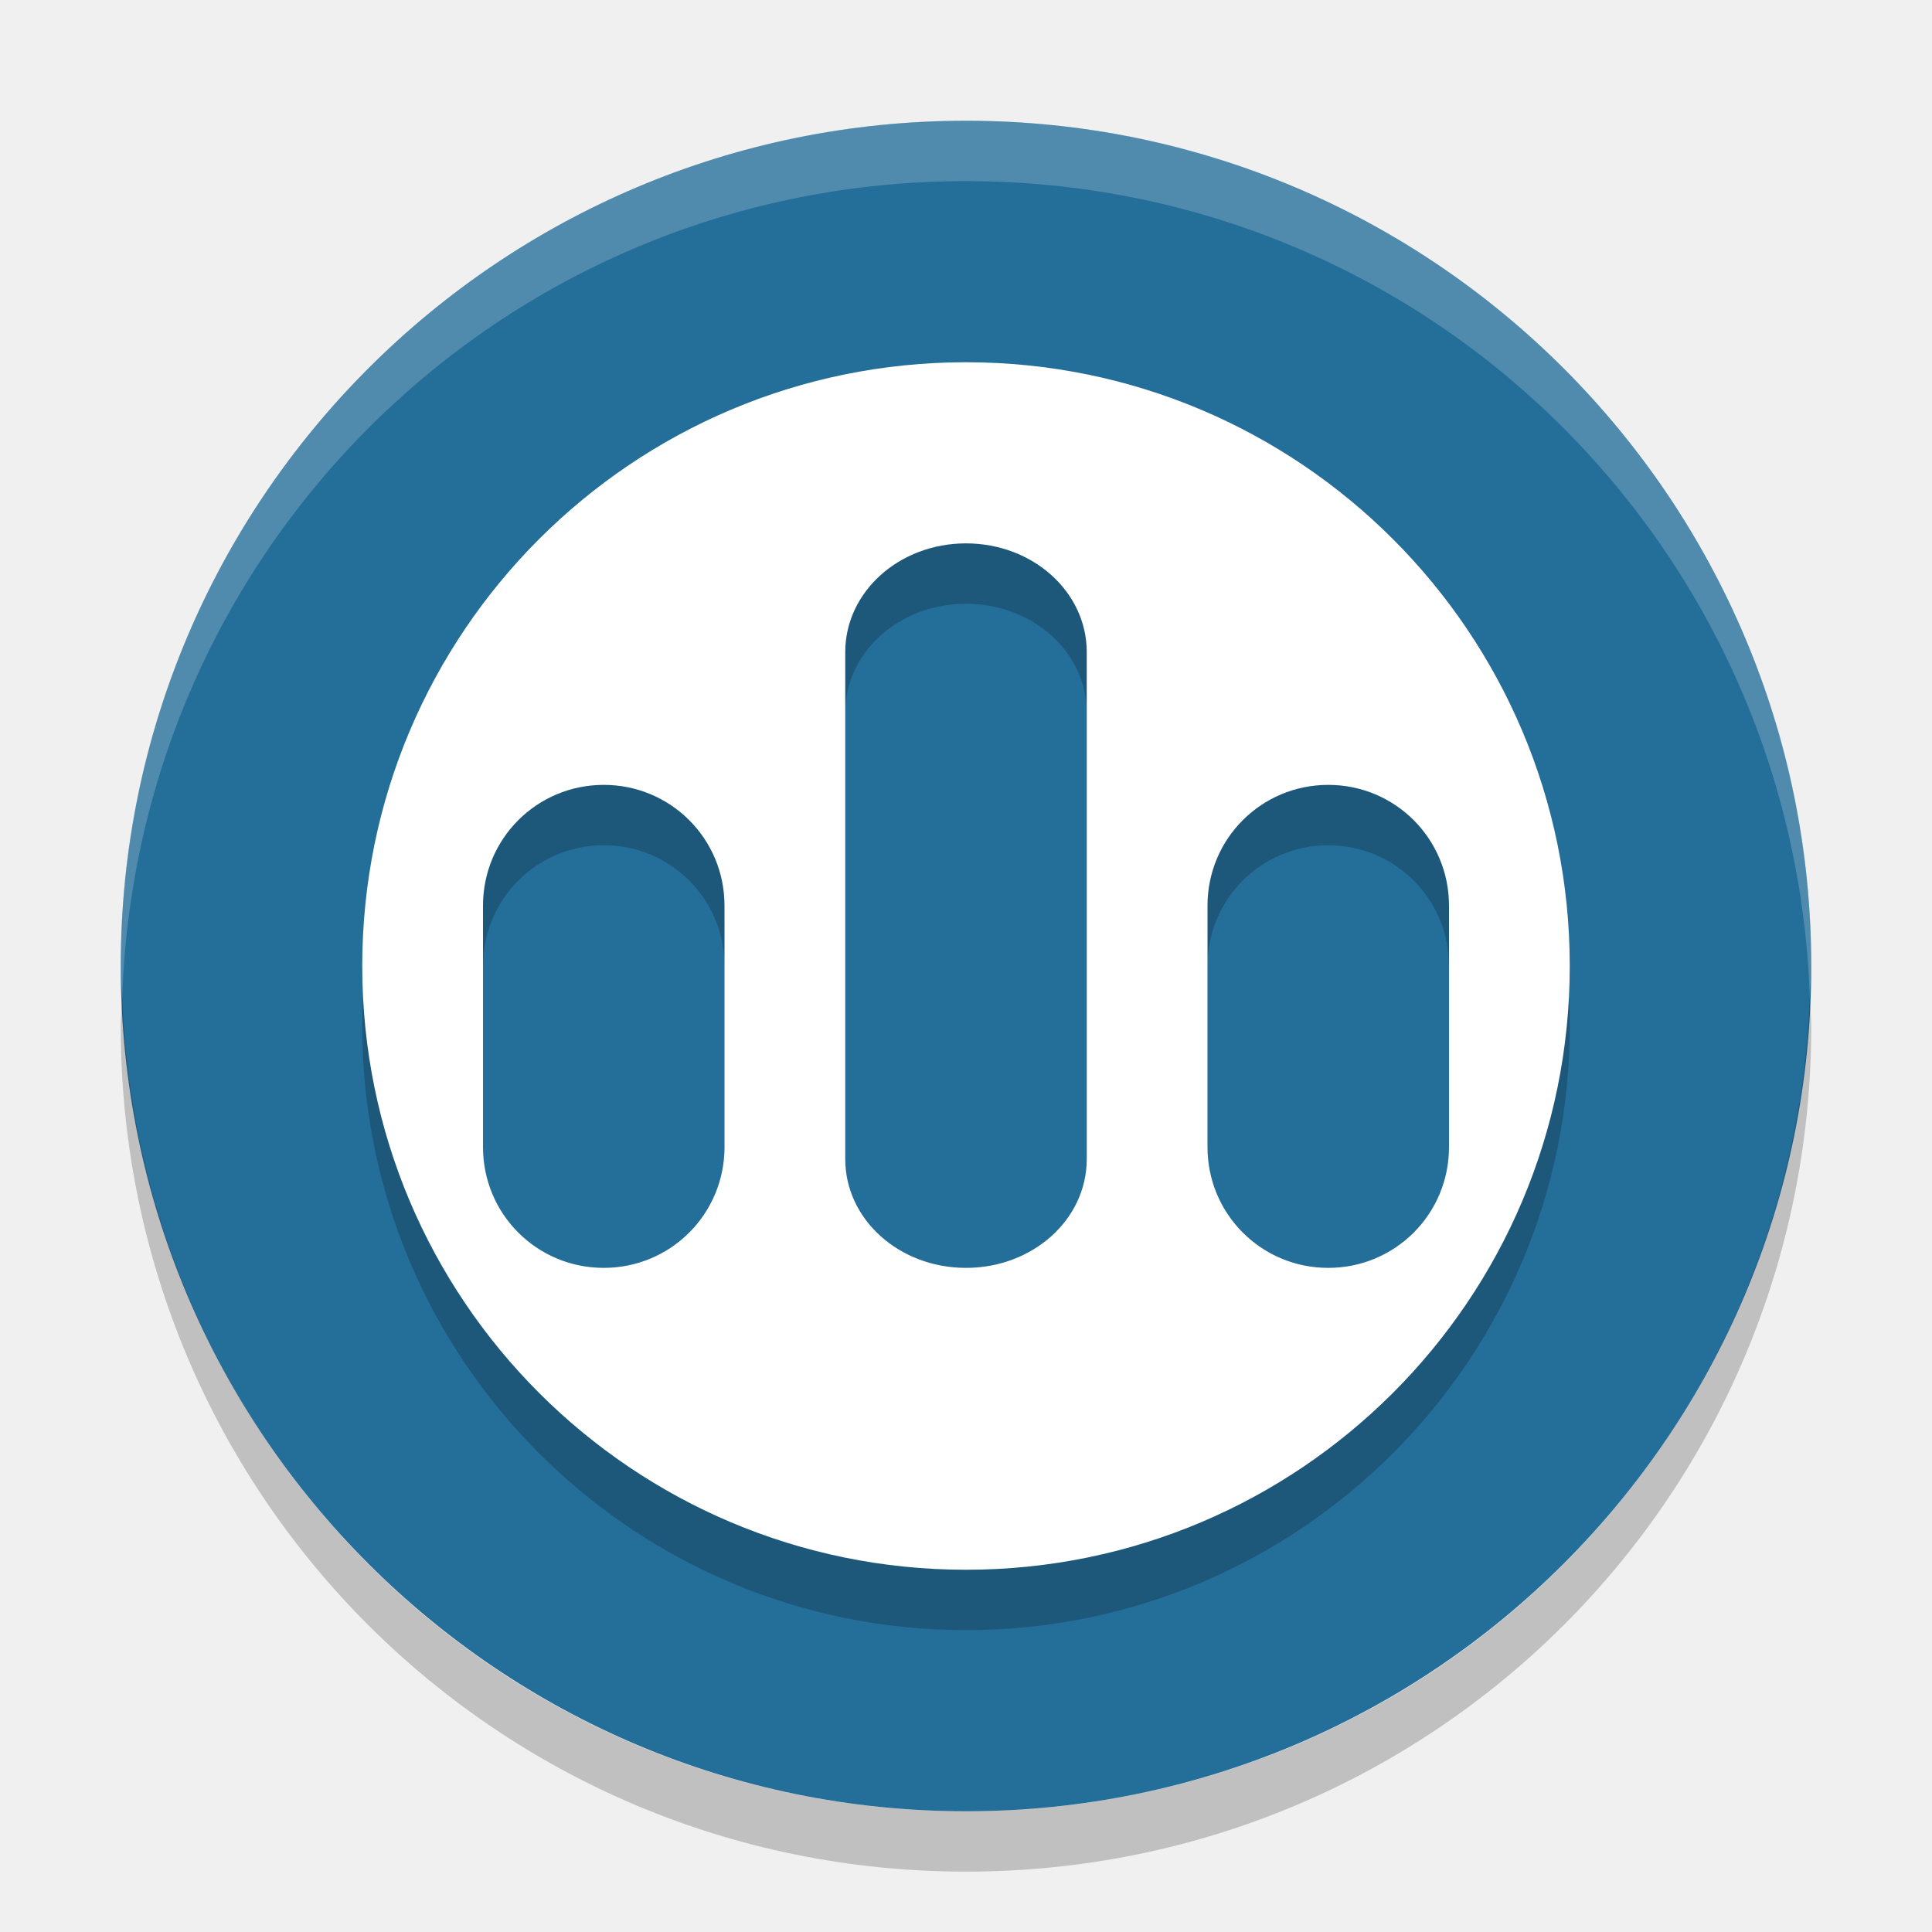
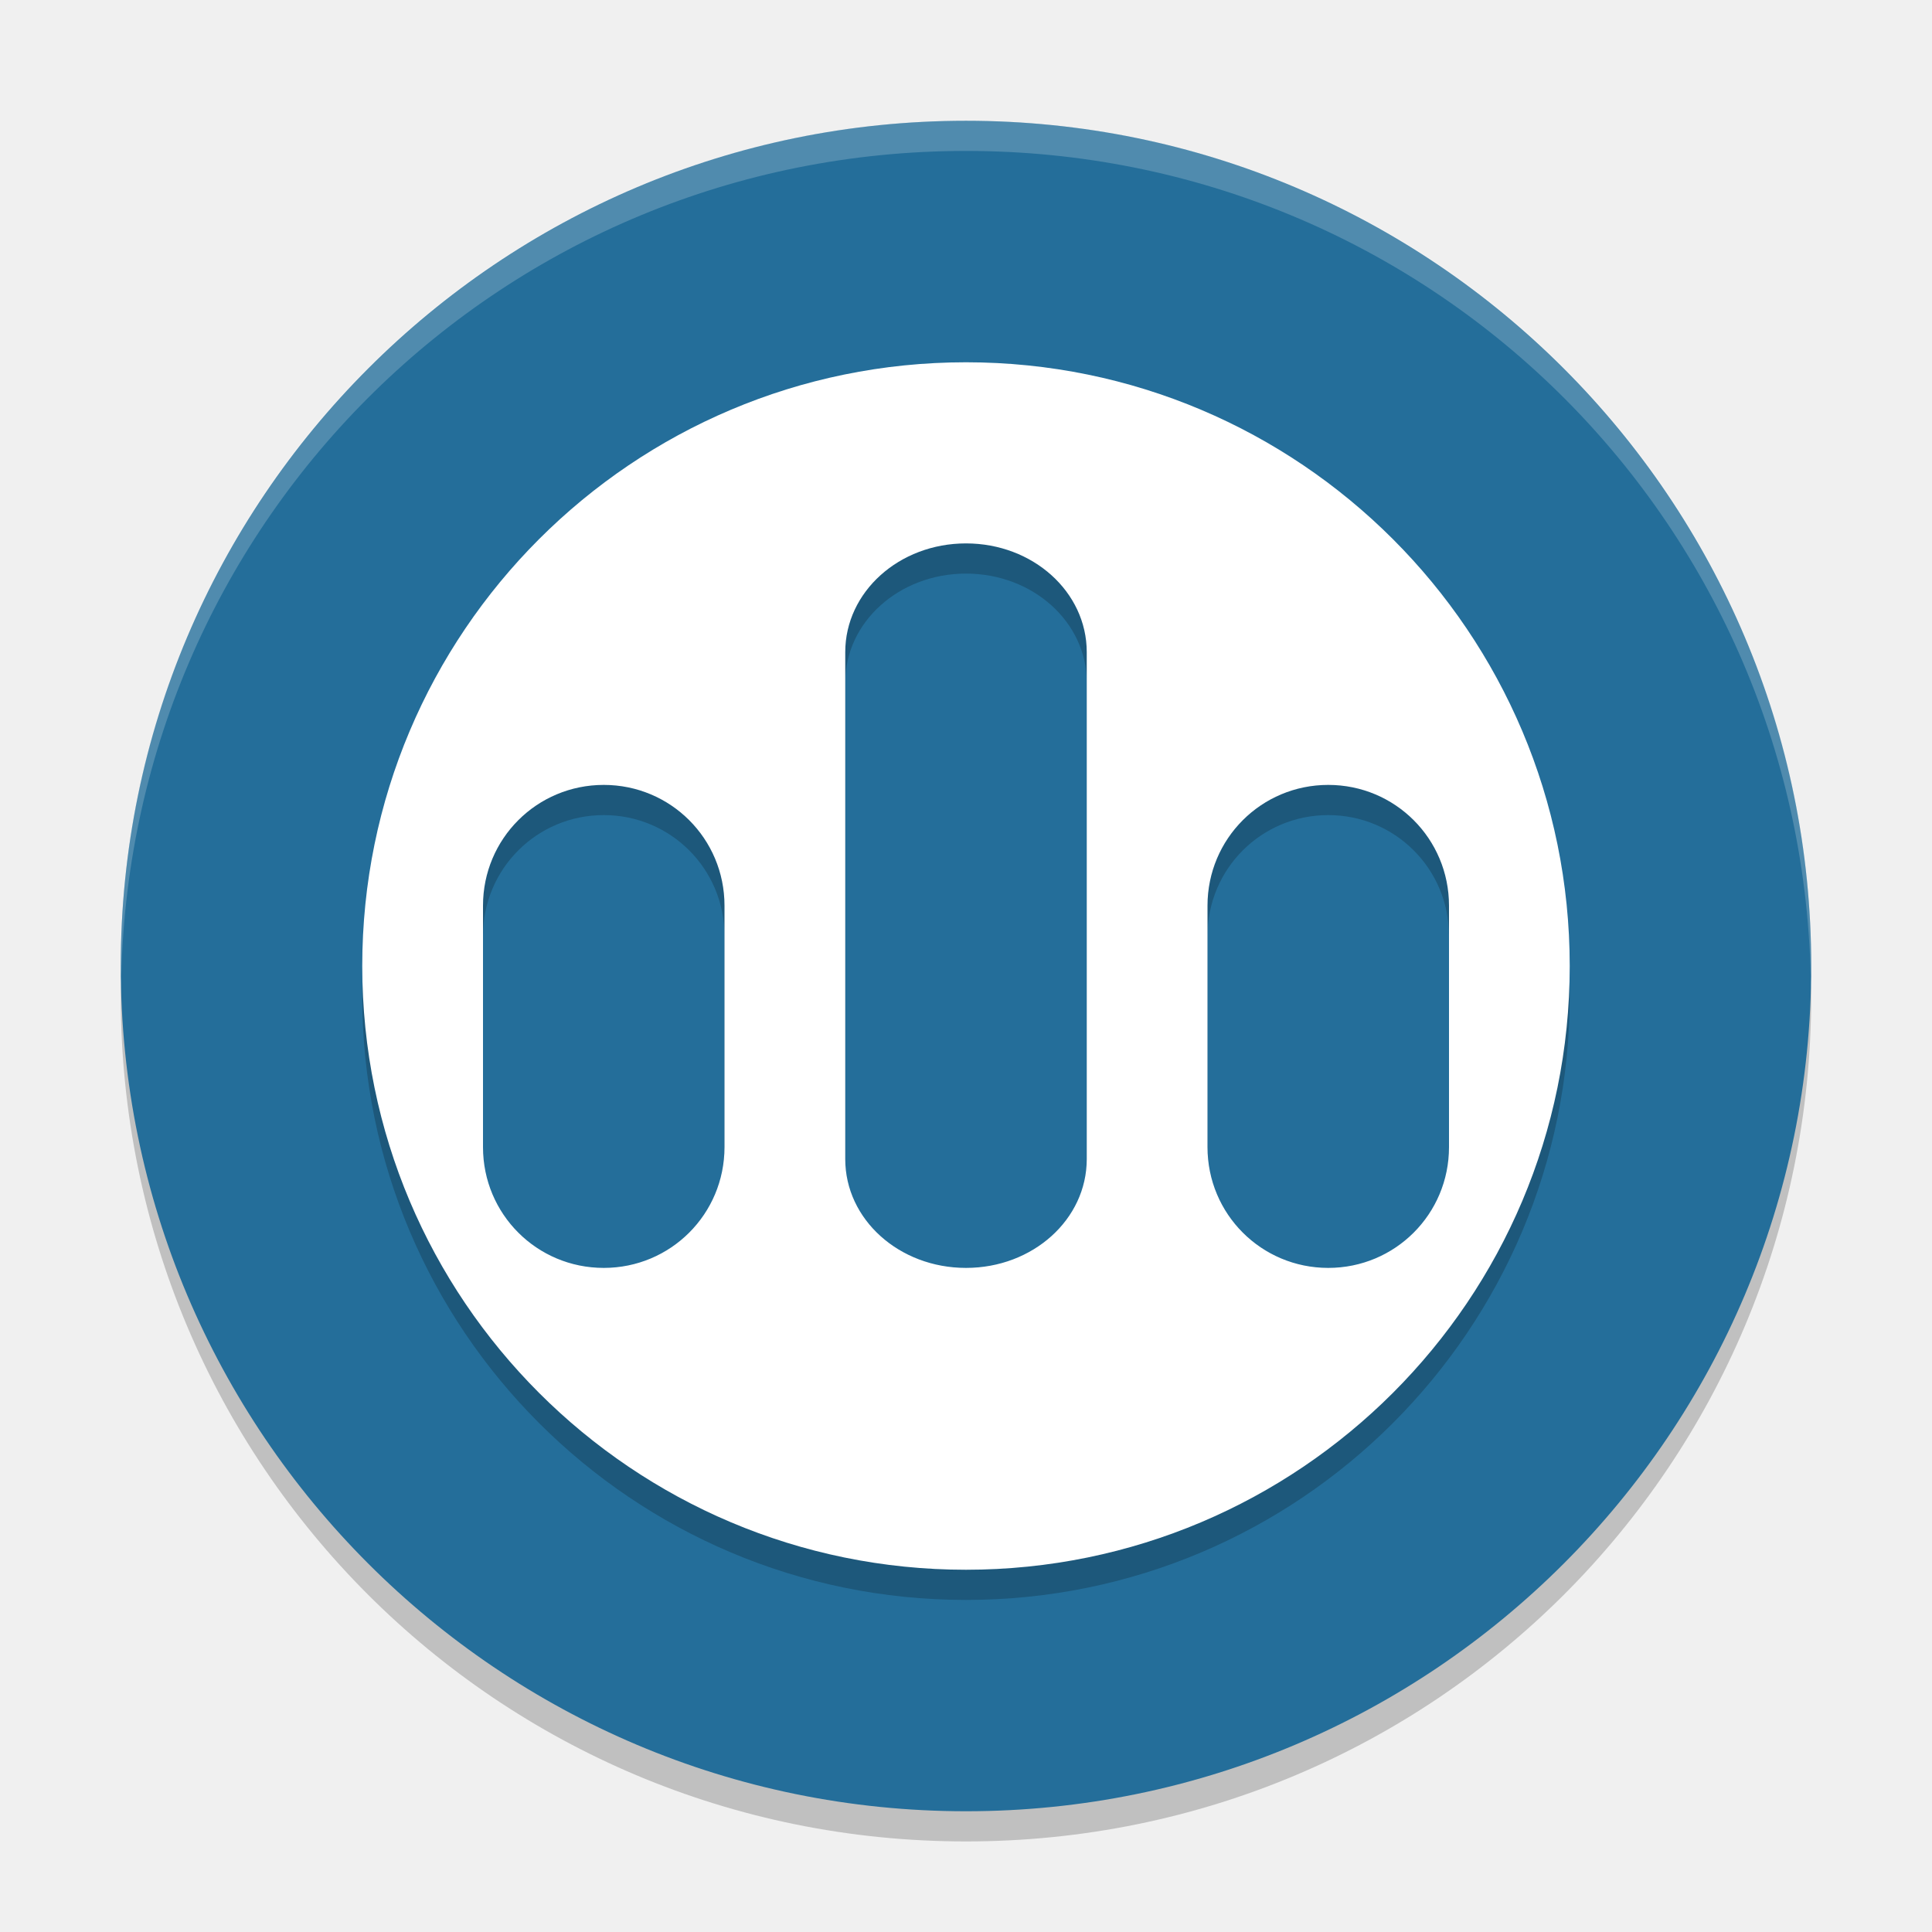
- <svg xmlns="http://www.w3.org/2000/svg" height="32" width="32" version="1">
-   <rect transform="matrix(0,-1,-1,0,0,0)" rx="14" ry="14" height="28" width="28" y="-30" x="-30" fill="#246e9a" />
-   <path opacity=".2" d="m16 7a10 10 0 0 0 -10 10 10 10 0 0 0 10 10 10 10 0 0 0 10 -10 10 10 0 0 0 -10 -10zm0 3c1.108 0 2 0.804 2 1.801v8.398c0 0.997-0.892 1.801-2 1.801s-2-0.804-2-1.801v-8.398c0-0.997 0.892-1.801 2-1.801zm-6 4c1.108 0 2 0.892 2 2v4c0 1.108-0.892 2-2 2s-2-0.892-2-2v-4c0-1.108 0.892-2 2-2zm12 0c1.108 0 2 0.892 2 2v4c0 1.108-0.892 2-2 2s-2-0.892-2-2v-4c0-1.108 0.892-2 2-2z" />
-   <path fill="#fff" d="m16 6a10 10 0 0 0 -10 10 10 10 0 0 0 10 10 10 10 0 0 0 10 -10 10 10 0 0 0 -10 -10zm0 3c1.108 0 2 0.804 2 1.801v8.398c0 0.997-0.892 1.801-2 1.801s-2-0.804-2-1.801v-8.398c0-0.997 0.892-1.801 2-1.801zm-6 4c1.108 0 2 0.892 2 2v4c0 1.108-0.892 2-2 2s-2-0.892-2-2v-4c0-1.108 0.892-2 2-2zm12 0c1.108 0 2 0.892 2 2v4c0 1.108-0.892 2-2 2s-2-0.892-2-2v-4c0-1.108 0.892-2 2-2z" />
-   <path opacity=".2" fill="#fff" d="m16 2c-7.756 0-14 6.244-14 14 0 0.169 0.019 0.333 0.025 0.5 0.264-7.521 6.387-13.5 13.975-13.5 7.587 0 13.711 5.979 13.975 13.5 0.005-0.167 0.025-0.331 0.025-0.5 0-7.756-6.244-14-14-14z" />
-   <path opacity=".2" d="m2.025 16.5c-0.006 0.167-0.025 0.331-0.025 0.5 0 7.756 6.244 14 14 14s14-6.244 14-14c0-0.169-0.02-0.333-0.025-0.5-0.264 7.521-6.388 13.5-13.975 13.5-7.587 0-13.711-5.979-13.975-13.5z" />
+ <svg xmlns="http://www.w3.org/2000/svg" height="64" width="64" version="1" id="svg2">
+   <defs id="defs16" />
+   <path style="opacity:0.2" d="m 4.051,32 c -0.012,0.334 -0.051,0.662 -0.051,1 C 4,48.512 16.488,61 32,61 47.511,61 59.999,48.512 59.999,33 c 0,-0.338 -0.039,-0.665 -0.051,-1 C 59.42,47.042 47.173,59 31.999,59 16.825,59 4.577,47.042 4.049,32 Z" id="path12" />
+   <rect style="fill:#246e9a" transform="matrix(0,-1,-1,0,0,0)" rx="28" ry="28" height="55.999" width="55.999" y="-59.999" x="-60" id="rect4" />
+   <path style="opacity:0.2" d="M 32,13.001 A 20,20 0 0 0 12,33 20,20 0 0 0 32,53 20,20 0 0 0 51.999,33 20,20 0 0 0 32,13.001 Z m 0,6 c 2.216,0 4,1.607 4,3.602 l 0,16.797 c 0,1.994 -1.784,3.602 -4,3.602 -2.216,0 -4,-1.608 -4,-3.602 l 0,-16.797 c 0,-1.994 1.784,-3.602 4,-3.602 z m -12,8 c 2.216,0 4,1.784 4,4 l 0,8 c 0,2.216 -1.784,4 -4,4 -2.216,0 -4,-1.784 -4,-4 l 0,-8 c 0,-2.216 1.784,-4 4,-4 z m 24,0 c 2.216,0 4,1.784 4,4 l 0,8 c 0,2.216 -1.784,4 -4,4 -2.216,0 -4,-1.784 -4,-4 l 0,-8 c 0,-2.216 1.784,-4 4,-4 z" id="path6" />
+   <path style="fill:#ffffff" d="M 32,12.001 A 20,20 0 0 0 12,32 20,20 0 0 0 32,52 20,20 0 0 0 51.999,32 20,20 0 0 0 32,12.001 Z m 0,6 c 2.216,0 4,1.607 4,3.602 l 0,16.796 c 0,1.994 -1.784,3.602 -4,3.602 -2.216,0 -4,-1.608 -4,-3.602 l 0,-16.796 c 0,-1.995 1.784,-3.602 4,-3.602 z m -12,8 c 2.216,0 4,1.784 4,4 l 0,8 c 0,2.216 -1.784,4 -4,4 -2.216,0 -4,-1.784 -4,-4 l 0,-8 c 0,-2.216 1.784,-4 4,-4 z m 24,0 c 2.216,0 4,1.784 4,4 l 0,8 c 0,2.216 -1.784,4 -4,4 -2.216,0 -4,-1.784 -4,-4 l 0,-8 c 0,-2.216 1.784,-4 4,-4 z" id="path8" />
+   <path style="opacity:0.2;fill:#ffffff" d="M 32 4 C 16.488 4 4 16.488 4 32 C 4 32.114 4.011 32.224 4.018 32.336 C 4.369 17.134 16.711 5 32 5 C 47.289 5 59.631 17.134 59.982 32.336 C 59.989 32.224 60 32.114 60 32 C 60 16.488 47.512 4 32 4 z " id="path10" />
</svg>
